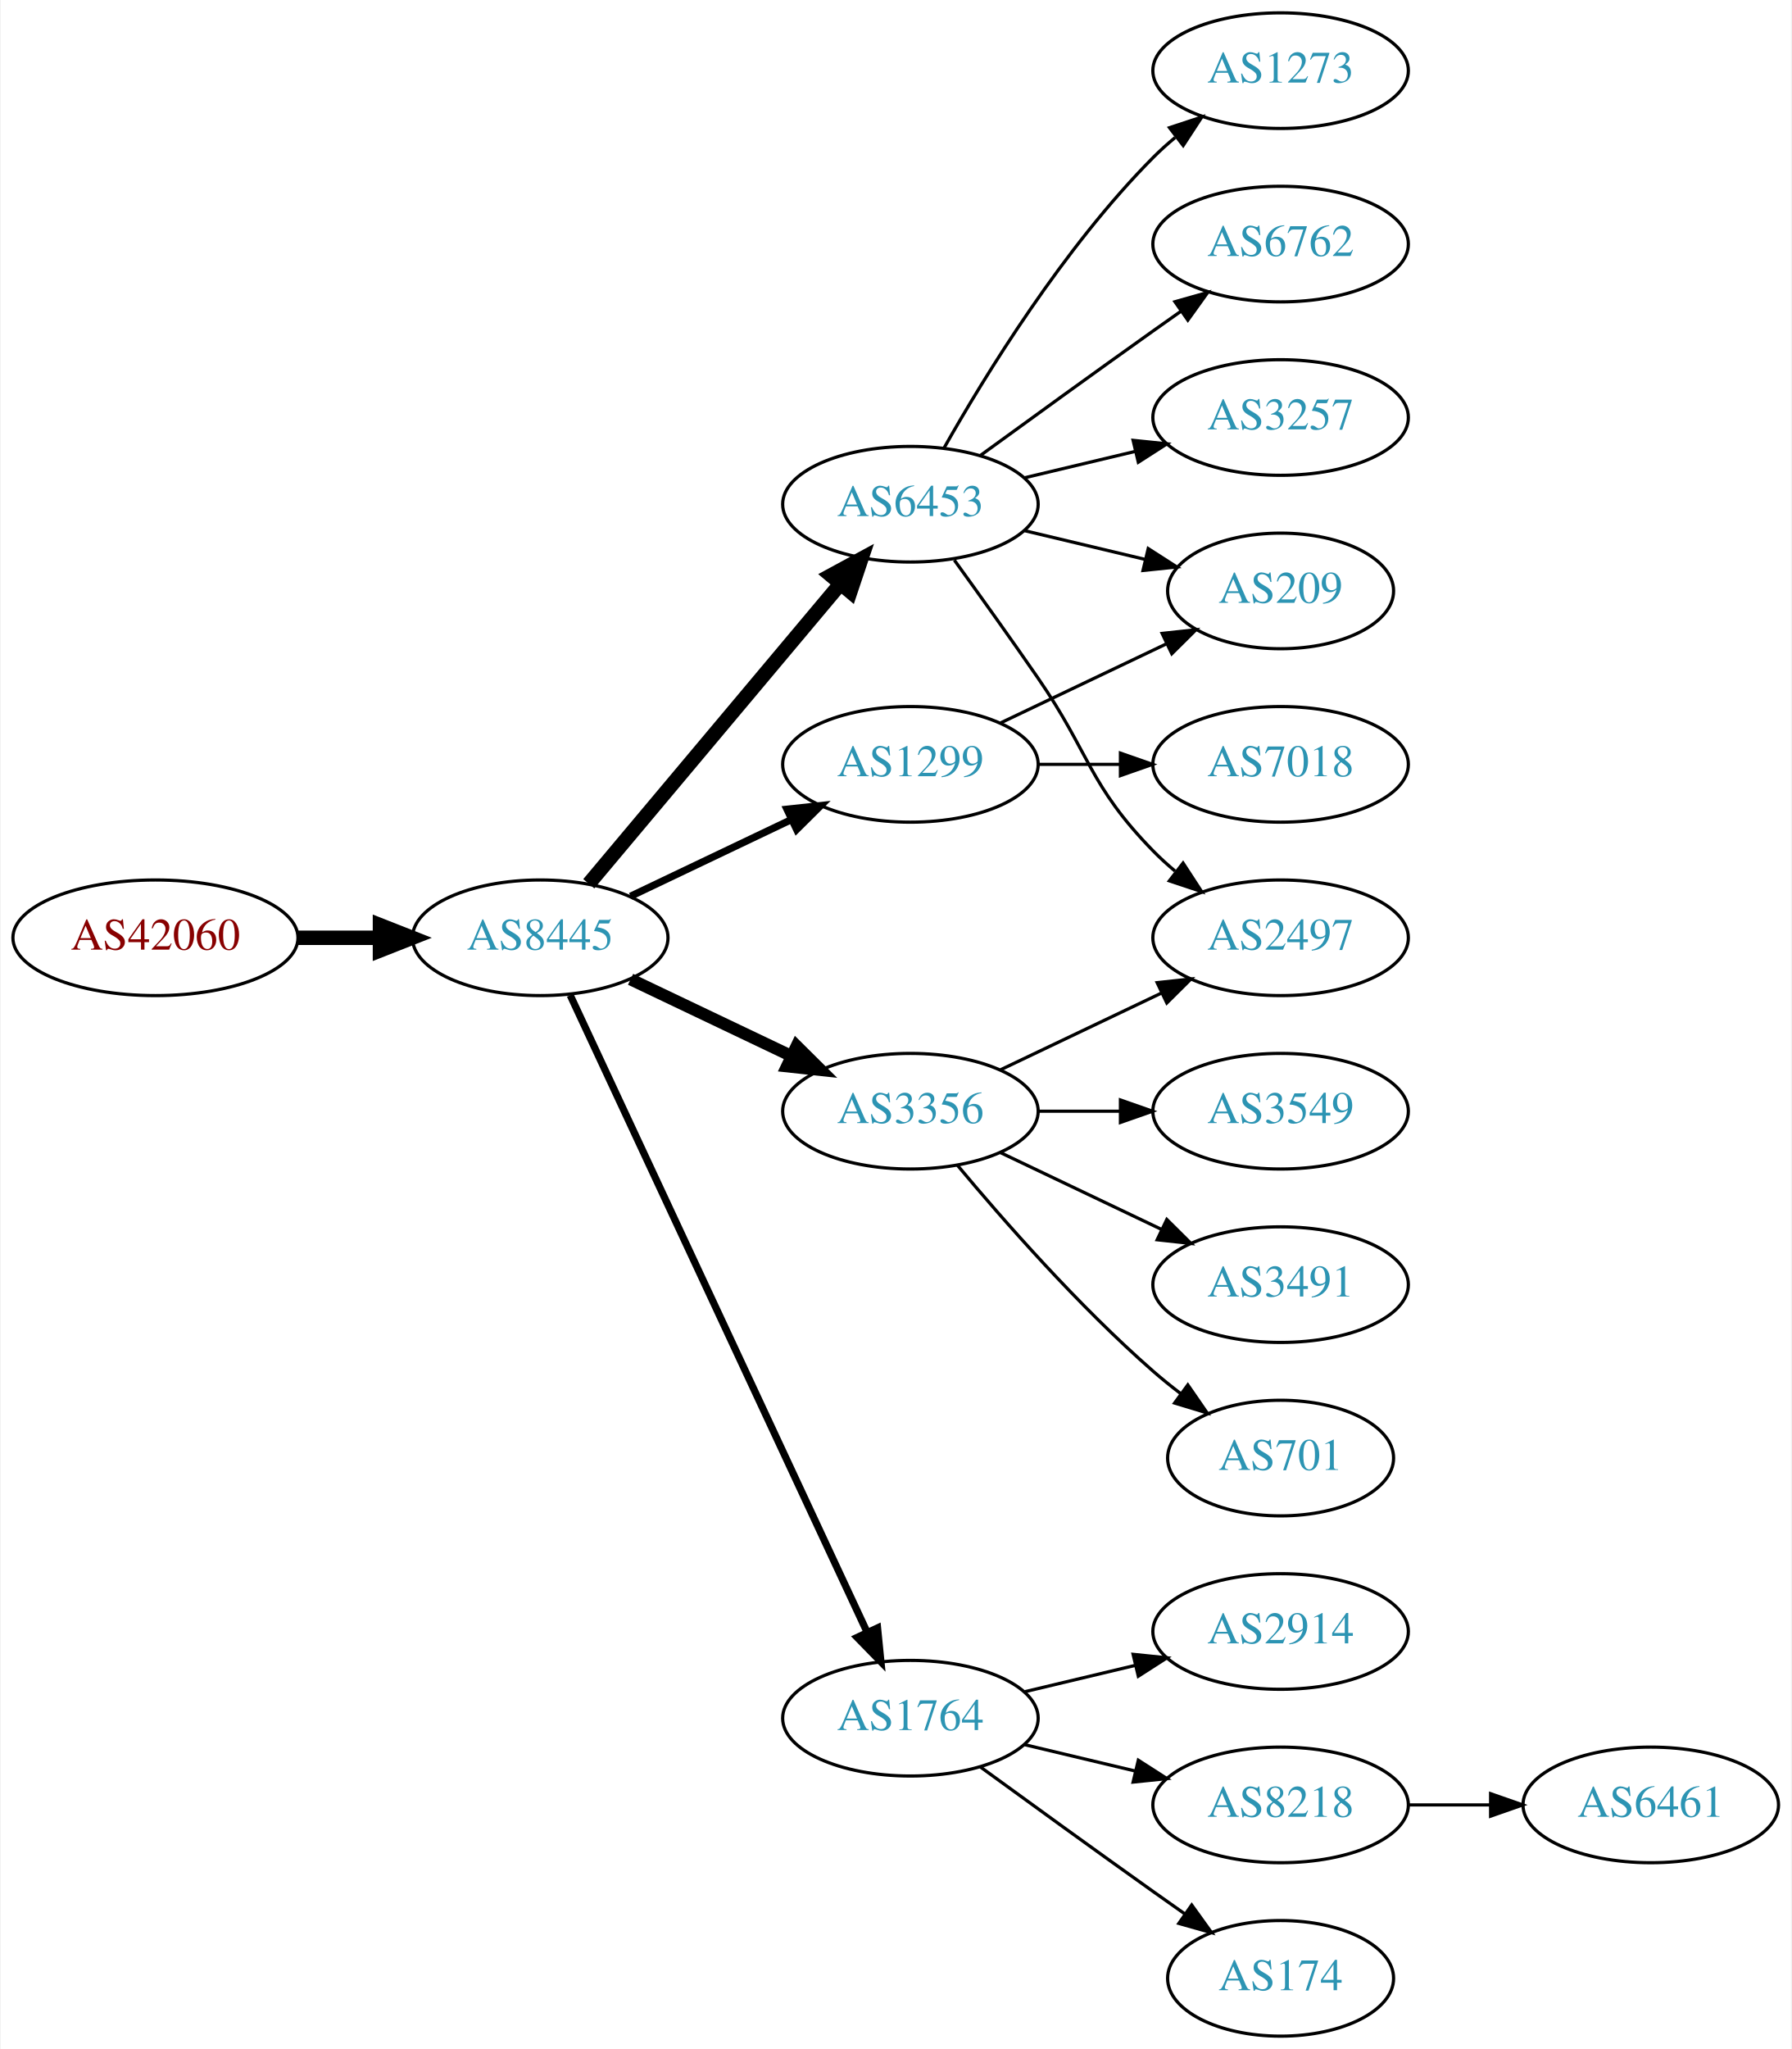
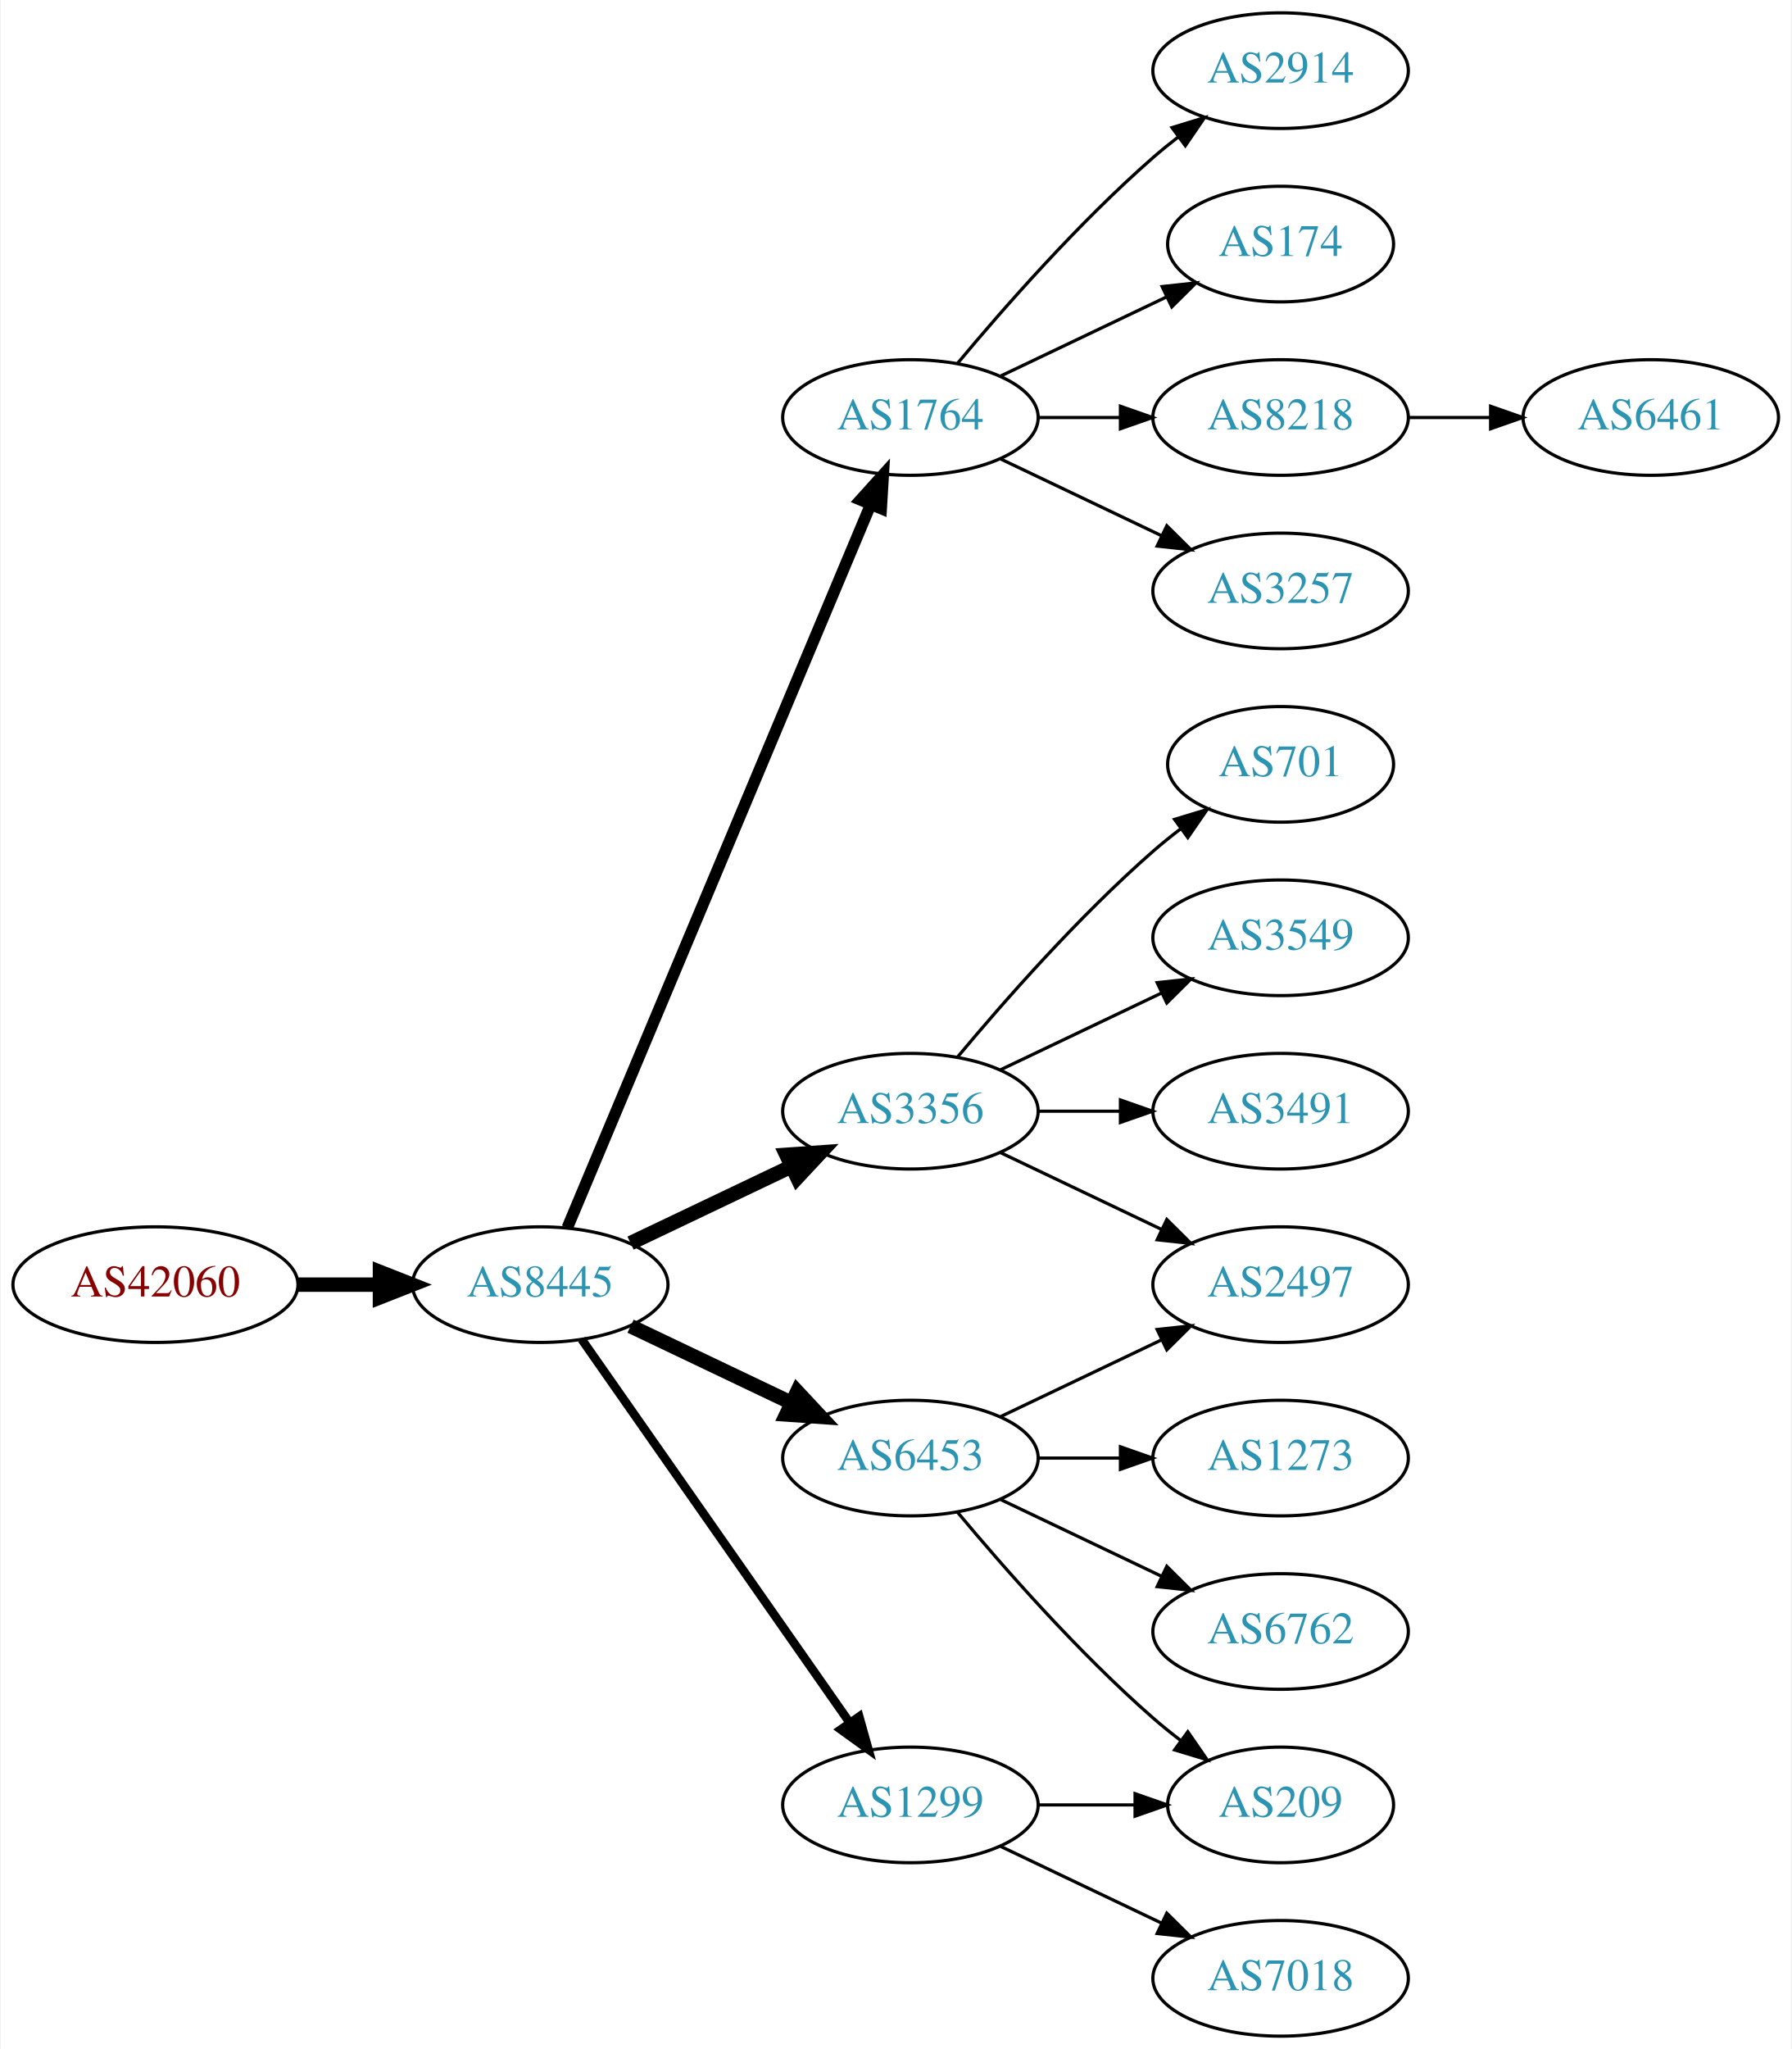
<svg xmlns="http://www.w3.org/2000/svg" xmlns:xlink="http://www.w3.org/1999/xlink" width="558pt" height="638pt" viewBox="0.00 0.00 557.56 638.00">
  <g id="graph0" class="graph" transform="scale(1 1) rotate(0) translate(4 634)">
    <polygon fill="white" stroke="none" points="-4,4 -4,-634 553.564,-634 553.564,4 -4,4" />
    <g id="node1" class="node">
      <g id="a_node1">
        <a xlink:href="/asn/42060" xlink:title="AS42060 ~ feratel media technologies AG [AT]">
-           <ellipse fill="#ffffff" stroke="black" cx="44.196" cy="-342" rx="44.393" ry="18" />
-           <text text-anchor="middle" x="44.196" y="-338.3" font-family="Times,serif" font-size="14.00" fill="#880000">AS42060</text>
+           <ellipse fill="#ffffff" stroke="black" cx="44.196" cy="-234" rx="44.393" ry="18" />
+           <text text-anchor="middle" x="44.196" y="-230.3" font-family="Times,serif" font-size="14.00" fill="#880000">AS42060</text>
        </a>
      </g>
    </g>
    <g id="node2" class="node">
      <g id="a_node2">
        <a xlink:href="/asn/8445" xlink:title="AS8445 ~ SALZBURG-AG-AS [AT]">
-           <ellipse fill="#ffffff" stroke="black" cx="164.039" cy="-342" rx="39.794" ry="18" />
-           <text text-anchor="middle" x="164.039" y="-338.3" font-family="Times,serif" font-size="14.00" fill="#2c94b3">AS8445</text>
+           <ellipse fill="#ffffff" stroke="black" cx="164.039" cy="-234" rx="39.794" ry="18" />
+           <text text-anchor="middle" x="164.039" y="-230.3" font-family="Times,serif" font-size="14.00" fill="#2c94b3">AS8445</text>
        </a>
      </g>
    </g>
    <g id="edge1" class="edge">
-       <path fill="none" stroke="black" stroke-width="4.5" d="M88.407,-342C96.72,-342 105.482,-342 113.965,-342" />
-       <polygon fill="black" stroke="black" stroke-width="4.5" points="114.123,-345.938 124.123,-342 114.123,-338.063 114.123,-345.938" />
+       <path fill="none" stroke="black" stroke-width="4.5" d="M88.407,-234C96.72,-234 105.482,-234 113.965,-234" />
+       <polygon fill="black" stroke="black" stroke-width="4.5" points="114.123,-237.938 124.123,-234 114.123,-230.063 114.123,-237.938" />
    </g>
    <g id="node3" class="node">
      <g id="a_node3">
-         <a xlink:href="/asn/6453" xlink:title="AS6453 ~ TATA COMMUNICATIONS (AMERICA) INC [US]">
-           <ellipse fill="#ffffff" stroke="black" cx="279.332" cy="-477" rx="39.794" ry="18" />
-           <text text-anchor="middle" x="279.332" y="-473.3" font-family="Times,serif" font-size="14.00" fill="#2c94b3">AS6453</text>
+         <a xlink:href="/asn/1764" xlink:title="AS1764 ~ NEXTLAYER-AS [AT]">
+           <ellipse fill="#ffffff" stroke="black" cx="279.332" cy="-504" rx="39.794" ry="18" />
+           <text text-anchor="middle" x="279.332" y="-500.3" font-family="Times,serif" font-size="14.00" fill="#2c94b3">AS1764</text>
        </a>
      </g>
    </g>
    <g id="edge2" class="edge">
-       <path fill="none" stroke="black" stroke-width="4.5" d="M179.158,-358.825C198.833,-382.269 234.637,-424.934 257.415,-452.076" />
-       <polygon fill="black" stroke="black" stroke-width="4.5" points="254.59,-454.834 264.034,-459.963 260.622,-449.772 254.59,-454.834" />
+       <path fill="none" stroke="black" stroke-width="3.6" d="M172.472,-251.715C191.797,-297.771 243.72,-421.514 266.893,-476.739" />
+       <polygon fill="black" stroke="black" stroke-width="3.6" points="263.774,-478.352 270.871,-486.219 270.229,-475.644 263.774,-478.352" />
    </g>
    <g id="node4" class="node">
      <g id="a_node4">
-         <a xlink:href="/asn/1764" xlink:title="AS1764 ~ NEXTLAYER-AS [AT]">
-           <ellipse fill="#ffffff" stroke="black" cx="279.332" cy="-99" rx="39.794" ry="18" />
-           <text text-anchor="middle" x="279.332" y="-95.3" font-family="Times,serif" font-size="14.00" fill="#2c94b3">AS1764</text>
+         <a xlink:href="/asn/6453" xlink:title="AS6453 ~ TATA COMMUNICATIONS (AMERICA) INC [US]">
+           <ellipse fill="#ffffff" stroke="black" cx="279.332" cy="-180" rx="39.794" ry="18" />
+           <text text-anchor="middle" x="279.332" y="-176.3" font-family="Times,serif" font-size="14.00" fill="#2c94b3">AS6453</text>
        </a>
      </g>
    </g>
    <g id="edge3" class="edge">
-       <path fill="none" stroke="black" stroke-width="2.25" d="M173.369,-324.132C193.059,-281.899 242.559,-175.728 265.849,-125.773" />
-       <polygon fill="black" stroke="black" stroke-width="2.25" points="269.088,-127.109 270.141,-116.567 262.744,-124.151 269.088,-127.109" />
+       <path fill="none" stroke="black" stroke-width="4.5" d="M192.175,-221.066C207.169,-213.919 225.99,-204.948 242.213,-197.215" />
+       <polygon fill="black" stroke="black" stroke-width="4.5" points="244.084,-200.686 251.417,-192.829 240.695,-193.577 244.084,-200.686" />
    </g>
    <g id="node5" class="node">
      <g id="a_node5">
        <a xlink:href="/asn/3356" xlink:title="AS3356 ~ Level 3 Parent, LLC [US]">
          <ellipse fill="#ffffff" stroke="black" cx="279.332" cy="-288" rx="39.794" ry="18" />
          <text text-anchor="middle" x="279.332" y="-284.3" font-family="Times,serif" font-size="14.00" fill="#2c94b3">AS3356</text>
        </a>
      </g>
    </g>
    <g id="edge4" class="edge">
-       <path fill="none" stroke="black" stroke-width="3.75" d="M192.175,-329.066C207.169,-321.919 225.99,-312.948 242.213,-305.215" />
-       <polygon fill="black" stroke="black" stroke-width="3.75" points="243.895,-308.291 251.417,-300.829 240.884,-301.972 243.895,-308.291" />
+       <path fill="none" stroke="black" stroke-width="4.5" d="M192.175,-246.934C207.169,-254.081 225.99,-263.052 242.213,-270.785" />
+       <polygon fill="black" stroke="black" stroke-width="4.5" points="240.695,-274.423 251.417,-275.171 244.084,-267.314 240.695,-274.423" />
    </g>
    <g id="node6" class="node">
      <g id="a_node6">
        <a xlink:href="/asn/1299" xlink:title="AS1299 ~ Telia Carrier [EU]">
-           <ellipse fill="#ffffff" stroke="black" cx="279.332" cy="-396" rx="39.794" ry="18" />
-           <text text-anchor="middle" x="279.332" y="-392.3" font-family="Times,serif" font-size="14.00" fill="#2c94b3">AS1299</text>
+           <ellipse fill="#ffffff" stroke="black" cx="279.332" cy="-72" rx="39.794" ry="18" />
+           <text text-anchor="middle" x="279.332" y="-68.3" font-family="Times,serif" font-size="14.00" fill="#2c94b3">AS1299</text>
        </a>
      </g>
    </g>
    <g id="edge5" class="edge">
-       <path fill="none" stroke="black" stroke-width="2.25" d="M192.175,-354.934C207.169,-362.081 225.99,-371.052 242.213,-378.785" />
-       <polygon fill="black" stroke="black" stroke-width="2.25" points="240.884,-382.028 251.417,-383.171 243.895,-375.709 240.884,-382.028" />
+       <path fill="none" stroke="black" stroke-width="2.7" d="M176.949,-216.969C196.871,-188.483 237.06,-131.015 260.41,-97.626" />
+       <polygon fill="black" stroke="black" stroke-width="2.7" points="263.377,-99.491 266.24,-89.29 257.641,-95.479 263.377,-99.491" />
    </g>
    <g id="node7" class="node">
      <g id="a_node7">
-         <a xlink:href="/asn/1273" xlink:title="AS1273 ~ Vodafone Group PLC [EU]">
+         <a xlink:href="/asn/2914" xlink:title="AS2914 ~ NTT America, Inc. [US]">
          <ellipse fill="#ffffff" stroke="black" cx="394.625" cy="-612" rx="39.794" ry="18" />
-           <text text-anchor="middle" x="394.625" y="-608.3" font-family="Times,serif" font-size="14.00" fill="#2c94b3">AS1273</text>
+           <text text-anchor="middle" x="394.625" y="-608.3" font-family="Times,serif" font-size="14.00" fill="#2c94b3">AS2914</text>
        </a>
      </g>
    </g>
    <g id="edge6" class="edge">
-       <path fill="none" stroke="black" d="M289.791,-494.49C302.573,-517.096 327.005,-556.886 354.978,-585 357.089,-587.121 359.385,-589.188 361.77,-591.171" />
-       <polygon fill="black" stroke="black" points="360.023,-594.242 370.086,-597.556 364.286,-588.69 360.023,-594.242" />
+       <path fill="none" stroke="black" d="M293.962,-520.817C308.244,-537.929 331.791,-564.745 354.978,-585 357.444,-587.154 360.082,-589.294 362.78,-591.372" />
+       <polygon fill="black" stroke="black" points="360.805,-594.264 370.934,-597.37 364.953,-588.625 360.805,-594.264" />
    </g>
    <g id="node8" class="node">
      <g id="a_node8">
-         <a xlink:href="/asn/6762" xlink:title="AS6762 ~ TELECOM ITALIA SPARKLE S.p.A. [IT]">
-           <ellipse fill="#ffffff" stroke="black" cx="394.625" cy="-558" rx="39.794" ry="18" />
-           <text text-anchor="middle" x="394.625" y="-554.3" font-family="Times,serif" font-size="14.00" fill="#2c94b3">AS6762</text>
+         <a xlink:href="/asn/174" xlink:title="AS174 ~ Cogent Communications [US]">
+           <ellipse fill="#ffffff" stroke="black" cx="394.625" cy="-558" rx="35.194" ry="18" />
+           <text text-anchor="middle" x="394.625" y="-554.3" font-family="Times,serif" font-size="14.00" fill="#2c94b3">AS174</text>
        </a>
      </g>
    </g>
    <g id="edge7" class="edge">
-       <path fill="none" stroke="black" d="M301.18,-492.222C316.114,-503.091 336.727,-518.025 354.978,-531 357.799,-533.005 360.742,-535.085 363.69,-537.159" />
-       <polygon fill="black" stroke="black" points="361.717,-540.05 371.914,-542.926 365.736,-534.319 361.717,-540.05" />
+       <path fill="none" stroke="black" d="M307.468,-516.934C322.9,-524.29 342.385,-533.577 358.92,-541.459" />
+       <polygon fill="black" stroke="black" points="357.729,-544.768 368.262,-545.911 360.741,-538.449 357.729,-544.768" />
    </g>
    <g id="node9" class="node">
      <g id="a_node9">
-         <a xlink:href="/asn/209" xlink:title="AS209 ~ CenturyLink Communications, LLC [US]">
-           <ellipse fill="#ffffff" stroke="black" cx="394.625" cy="-450" rx="35.194" ry="18" />
-           <text text-anchor="middle" x="394.625" y="-446.3" font-family="Times,serif" font-size="14.00" fill="#2c94b3">AS209</text>
+         <a xlink:href="/asn/8218" xlink:title="AS8218 ~ legacy Neotelecoms [FR]">
+           <ellipse fill="#ffffff" stroke="black" cx="394.625" cy="-504" rx="39.794" ry="18" />
+           <text text-anchor="middle" x="394.625" y="-500.3" font-family="Times,serif" font-size="14.00" fill="#2c94b3">AS8218</text>
        </a>
      </g>
    </g>
    <g id="edge8" class="edge">
-       <path fill="none" stroke="black" d="M314.939,-468.752C326.733,-465.942 340.038,-462.771 352.306,-459.847" />
-       <polygon fill="black" stroke="black" points="353.394,-463.186 362.311,-457.463 351.772,-456.376 353.394,-463.186" />
+       <path fill="none" stroke="black" d="M319.004,-504C327.207,-504 335.971,-504 344.503,-504" />
+       <polygon fill="black" stroke="black" points="344.742,-507.5 354.742,-504 344.742,-500.5 344.742,-507.5" />
    </g>
    <g id="node10" class="node">
      <g id="a_node10">
        <a xlink:href="/asn/3257" xlink:title="AS3257 ~ GTT [DE]">
-           <ellipse fill="#ffffff" stroke="black" cx="394.625" cy="-504" rx="39.794" ry="18" />
-           <text text-anchor="middle" x="394.625" y="-500.3" font-family="Times,serif" font-size="14.00" fill="#2c94b3">AS3257</text>
+           <ellipse fill="#ffffff" stroke="black" cx="394.625" cy="-450" rx="39.794" ry="18" />
+           <text text-anchor="middle" x="394.625" y="-446.3" font-family="Times,serif" font-size="14.00" fill="#2c94b3">AS3257</text>
        </a>
      </g>
    </g>
    <g id="edge9" class="edge">
-       <path fill="none" stroke="black" d="M314.939,-485.248C325.81,-487.838 337.964,-490.735 349.407,-493.462" />
-       <polygon fill="black" stroke="black" points="348.69,-496.889 359.229,-495.803 350.313,-490.08 348.69,-496.889" />
+       <path fill="none" stroke="black" d="M307.468,-491.066C322.462,-483.919 341.283,-474.948 357.506,-467.215" />
+       <polygon fill="black" stroke="black" points="359.188,-470.291 366.71,-462.829 356.177,-463.972 359.188,-470.291" />
    </g>
    <g id="node11" class="node">
      <g id="a_node11">
        <a xlink:href="/asn/2497" xlink:title="AS2497 ~ Internet Initiative Japan Inc. [JP]">
-           <ellipse fill="#ffffff" stroke="black" cx="394.625" cy="-342" rx="39.794" ry="18" />
-           <text text-anchor="middle" x="394.625" y="-338.3" font-family="Times,serif" font-size="14.00" fill="#2c94b3">AS2497</text>
+           <ellipse fill="#ffffff" stroke="black" cx="394.625" cy="-234" rx="39.794" ry="18" />
+           <text text-anchor="middle" x="394.625" y="-230.3" font-family="Times,serif" font-size="14.00" fill="#2c94b3">AS2497</text>
        </a>
      </g>
    </g>
    <g id="edge10" class="edge">
-       <path fill="none" stroke="black" d="M293.011,-459.594C300.626,-449.063 310.459,-435.33 318.978,-423 335.374,-399.269 334.806,-389.617 354.978,-369 357.071,-366.861 359.354,-364.782 361.731,-362.79" />
-       <polygon fill="black" stroke="black" points="364.249,-365.268 370.031,-356.389 359.974,-359.725 364.249,-365.268" />
+       <path fill="none" stroke="black" d="M307.468,-192.934C322.462,-200.081 341.283,-209.052 357.506,-216.785" />
+       <polygon fill="black" stroke="black" points="356.177,-220.028 366.71,-221.171 359.188,-213.709 356.177,-220.028" />
    </g>
    <g id="node12" class="node">
      <g id="a_node12">
-         <a xlink:href="/asn/2914" xlink:title="AS2914 ~ NTT America, Inc. [US]">
-           <ellipse fill="#ffffff" stroke="black" cx="394.625" cy="-126" rx="39.794" ry="18" />
-           <text text-anchor="middle" x="394.625" y="-122.3" font-family="Times,serif" font-size="14.00" fill="#2c94b3">AS2914</text>
+         <a xlink:href="/asn/1273" xlink:title="AS1273 ~ Vodafone Group PLC [EU]">
+           <ellipse fill="#ffffff" stroke="black" cx="394.625" cy="-180" rx="39.794" ry="18" />
+           <text text-anchor="middle" x="394.625" y="-176.3" font-family="Times,serif" font-size="14.00" fill="#2c94b3">AS1273</text>
        </a>
      </g>
    </g>
    <g id="edge11" class="edge">
-       <path fill="none" stroke="black" d="M314.939,-107.248C325.81,-109.838 337.964,-112.735 349.407,-115.462" />
-       <polygon fill="black" stroke="black" points="348.69,-118.889 359.229,-117.803 350.313,-112.08 348.69,-118.889" />
+       <path fill="none" stroke="black" d="M319.004,-180C327.207,-180 335.971,-180 344.503,-180" />
+       <polygon fill="black" stroke="black" points="344.742,-183.5 354.742,-180 344.742,-176.5 344.742,-183.5" />
    </g>
    <g id="node13" class="node">
      <g id="a_node13">
-         <a xlink:href="/asn/8218" xlink:title="AS8218 ~ legacy Neotelecoms [FR]">
-           <ellipse fill="#ffffff" stroke="black" cx="394.625" cy="-72" rx="39.794" ry="18" />
-           <text text-anchor="middle" x="394.625" y="-68.3" font-family="Times,serif" font-size="14.00" fill="#2c94b3">AS8218</text>
+         <a xlink:href="/asn/6762" xlink:title="AS6762 ~ TELECOM ITALIA SPARKLE S.p.A. [IT]">
+           <ellipse fill="#ffffff" stroke="black" cx="394.625" cy="-126" rx="39.794" ry="18" />
+           <text text-anchor="middle" x="394.625" y="-122.3" font-family="Times,serif" font-size="14.00" fill="#2c94b3">AS6762</text>
        </a>
      </g>
    </g>
    <g id="edge12" class="edge">
-       <path fill="none" stroke="black" d="M314.939,-90.752C325.81,-88.162 337.964,-85.265 349.407,-82.538" />
-       <polygon fill="black" stroke="black" points="350.313,-85.92 359.229,-80.197 348.69,-79.111 350.313,-85.92" />
+       <path fill="none" stroke="black" d="M307.468,-167.066C322.462,-159.919 341.283,-150.948 357.506,-143.215" />
+       <polygon fill="black" stroke="black" points="359.188,-146.291 366.71,-138.829 356.177,-139.972 359.188,-146.291" />
    </g>
    <g id="node14" class="node">
      <g id="a_node14">
-         <a xlink:href="/asn/174" xlink:title="AS174 ~ Cogent Communications [US]">
-           <ellipse fill="#ffffff" stroke="black" cx="394.625" cy="-18" rx="35.194" ry="18" />
-           <text text-anchor="middle" x="394.625" y="-14.3" font-family="Times,serif" font-size="14.00" fill="#2c94b3">AS174</text>
+         <a xlink:href="/asn/209" xlink:title="AS209 ~ CenturyLink Communications, LLC [US]">
+           <ellipse fill="#ffffff" stroke="black" cx="394.625" cy="-72" rx="35.194" ry="18" />
+           <text text-anchor="middle" x="394.625" y="-68.3" font-family="Times,serif" font-size="14.00" fill="#2c94b3">AS209</text>
        </a>
      </g>
    </g>
    <g id="edge13" class="edge">
-       <path fill="none" stroke="black" d="M301.18,-83.778C316.114,-72.909 336.727,-57.975 354.978,-45 358.188,-42.718 361.557,-40.339 364.912,-37.982" />
-       <polygon fill="black" stroke="black" points="366.94,-40.834 373.123,-32.23 362.924,-35.101 366.94,-40.834" />
+       <path fill="none" stroke="black" d="M293.962,-163.183C308.244,-146.071 331.791,-119.255 354.978,-99 357.648,-96.668 360.521,-94.352 363.451,-92.114" />
+       <polygon fill="black" stroke="black" points="365.729,-94.784 371.742,-86.061 361.602,-89.13 365.729,-94.784" />
    </g>
    <g id="edge14" class="edge">
+       <path fill="none" stroke="black" d="M307.468,-275.066C322.462,-267.919 341.283,-258.948 357.506,-251.215" />
+       <polygon fill="black" stroke="black" points="359.188,-254.291 366.71,-246.829 356.177,-247.972 359.188,-254.291" />
+     </g>
+     <g id="node15" class="node">
+       <g id="a_node15">
+         <a xlink:href="/asn/701" xlink:title="AS701 ~ UUNET [US]">
+           <ellipse fill="#ffffff" stroke="black" cx="394.625" cy="-396" rx="35.194" ry="18" />
+           <text text-anchor="middle" x="394.625" y="-392.3" font-family="Times,serif" font-size="14.00" fill="#2c94b3">AS701</text>
+         </a>
+       </g>
+     </g>
+     <g id="edge15" class="edge">
+       <path fill="none" stroke="black" d="M293.962,-304.817C308.244,-321.929 331.791,-348.745 354.978,-369 357.648,-371.332 360.521,-373.648 363.451,-375.886" />
+       <polygon fill="black" stroke="black" points="361.602,-378.87 371.742,-381.939 365.729,-373.216 361.602,-378.87" />
+     </g>
+     <g id="node16" class="node">
+       <g id="a_node16">
+         <a xlink:href="/asn/3549" xlink:title="AS3549 ~ Level 3 Parent, LLC [US]">
+           <ellipse fill="#ffffff" stroke="black" cx="394.625" cy="-342" rx="39.794" ry="18" />
+           <text text-anchor="middle" x="394.625" y="-338.3" font-family="Times,serif" font-size="14.00" fill="#2c94b3">AS3549</text>
+         </a>
+       </g>
+     </g>
+     <g id="edge16" class="edge">
      <path fill="none" stroke="black" d="M307.468,-300.934C322.462,-308.081 341.283,-317.052 357.506,-324.785" />
      <polygon fill="black" stroke="black" points="356.177,-328.028 366.71,-329.171 359.188,-321.709 356.177,-328.028" />
    </g>
-     <g id="node15" class="node">
-       <g id="a_node15">
-         <a xlink:href="/asn/3549" xlink:title="AS3549 ~ Level 3 Parent, LLC [US]">
+     <g id="node17" class="node">
+       <g id="a_node17">
+         <a xlink:href="/asn/3491" xlink:title="AS3491 ~ PCCW Global, Inc. [US]">
          <ellipse fill="#ffffff" stroke="black" cx="394.625" cy="-288" rx="39.794" ry="18" />
-           <text text-anchor="middle" x="394.625" y="-284.3" font-family="Times,serif" font-size="14.00" fill="#2c94b3">AS3549</text>
-         </a>
-       </g>
-     </g>
-     <g id="edge15" class="edge">
+           <text text-anchor="middle" x="394.625" y="-284.3" font-family="Times,serif" font-size="14.00" fill="#2c94b3">AS3491</text>
+         </a>
+       </g>
+     </g>
+     <g id="edge17" class="edge">
      <path fill="none" stroke="black" d="M319.004,-288C327.207,-288 335.971,-288 344.503,-288" />
      <polygon fill="black" stroke="black" points="344.742,-291.5 354.742,-288 344.742,-284.5 344.742,-291.5" />
    </g>
-     <g id="node16" class="node">
-       <g id="a_node16">
-         <a xlink:href="/asn/3491" xlink:title="AS3491 ~ PCCW Global, Inc. [US]">
-           <ellipse fill="#ffffff" stroke="black" cx="394.625" cy="-234" rx="39.794" ry="18" />
-           <text text-anchor="middle" x="394.625" y="-230.3" font-family="Times,serif" font-size="14.00" fill="#2c94b3">AS3491</text>
-         </a>
-       </g>
-     </g>
-     <g id="edge16" class="edge">
-       <path fill="none" stroke="black" d="M307.468,-275.066C322.462,-267.919 341.283,-258.948 357.506,-251.215" />
-       <polygon fill="black" stroke="black" points="359.188,-254.291 366.71,-246.829 356.177,-247.972 359.188,-254.291" />
-     </g>
-     <g id="node17" class="node">
-       <g id="a_node17">
-         <a xlink:href="/asn/701" xlink:title="AS701 ~ UUNET [US]">
-           <ellipse fill="#ffffff" stroke="black" cx="394.625" cy="-180" rx="35.194" ry="18" />
-           <text text-anchor="middle" x="394.625" y="-176.3" font-family="Times,serif" font-size="14.00" fill="#2c94b3">AS701</text>
-         </a>
-       </g>
-     </g>
-     <g id="edge17" class="edge">
-       <path fill="none" stroke="black" d="M293.962,-271.183C308.244,-254.071 331.791,-227.255 354.978,-207 357.648,-204.668 360.521,-202.352 363.451,-200.114" />
-       <polygon fill="black" stroke="black" points="365.729,-202.784 371.742,-194.061 361.602,-197.13 365.729,-202.784" />
-     </g>
-     <g id="edge20" class="edge">
-       <path fill="none" stroke="black" d="M307.468,-408.934C322.9,-416.29 342.385,-425.577 358.92,-433.459" />
-       <polygon fill="black" stroke="black" points="357.729,-436.768 368.262,-437.911 360.741,-430.449 357.729,-436.768" />
+     <g id="edge18" class="edge">
+       <path fill="none" stroke="black" d="M319.004,-72C328.709,-72 339.2,-72 349.163,-72" />
+       <polygon fill="black" stroke="black" points="349.299,-75.5 359.299,-72 349.299,-68.5 349.299,-75.5" />
+     </g>
+     <g id="node18" class="node">
+       <g id="a_node18">
+         <a xlink:href="/asn/7018" xlink:title="AS7018 ~ AT&amp;T Services, Inc. [US]">
+           <ellipse fill="#ffffff" stroke="black" cx="394.625" cy="-18" rx="39.794" ry="18" />
+           <text text-anchor="middle" x="394.625" y="-14.3" font-family="Times,serif" font-size="14.00" fill="#2c94b3">AS7018</text>
+         </a>
+       </g>
+     </g>
+     <g id="edge19" class="edge">
+       <path fill="none" stroke="black" d="M307.468,-59.066C322.462,-51.919 341.283,-42.948 357.506,-35.215" />
+       <polygon fill="black" stroke="black" points="359.188,-38.291 366.71,-30.829 356.177,-31.972 359.188,-38.291" />
    </g>
    <g id="node19" class="node">
      <g id="a_node19">
-         <a xlink:href="/asn/7018" xlink:title="AS7018 ~ AT&amp;T Services, Inc. [US]">
-           <ellipse fill="#ffffff" stroke="black" cx="394.625" cy="-396" rx="39.794" ry="18" />
-           <text text-anchor="middle" x="394.625" y="-392.3" font-family="Times,serif" font-size="14.00" fill="#2c94b3">AS7018</text>
-         </a>
-       </g>
-     </g>
-     <g id="edge19" class="edge">
-       <path fill="none" stroke="black" d="M319.004,-396C327.207,-396 335.971,-396 344.503,-396" />
-       <polygon fill="black" stroke="black" points="344.742,-399.5 354.742,-396 344.742,-392.5 344.742,-399.5" />
-     </g>
-     <g id="node18" class="node">
-       <g id="a_node18">
        <a xlink:href="/asn/6461" xlink:title="AS6461 ~ Zayo Bandwidth [US]">
-           <ellipse fill="#ffffff" stroke="black" cx="509.918" cy="-72" rx="39.794" ry="18" />
-           <text text-anchor="middle" x="509.918" y="-68.3" font-family="Times,serif" font-size="14.00" fill="#2c94b3">AS6461</text>
-         </a>
-       </g>
-     </g>
-     <g id="edge18" class="edge">
-       <path fill="none" stroke="black" d="M434.297,-72C442.5,-72 451.264,-72 459.796,-72" />
-       <polygon fill="black" stroke="black" points="460.035,-75.5 470.035,-72 460.035,-68.5 460.035,-75.5" />
+           <ellipse fill="#ffffff" stroke="black" cx="509.918" cy="-504" rx="39.794" ry="18" />
+           <text text-anchor="middle" x="509.918" y="-500.3" font-family="Times,serif" font-size="14.00" fill="#2c94b3">AS6461</text>
+         </a>
+       </g>
+     </g>
+     <g id="edge20" class="edge">
+       <path fill="none" stroke="black" d="M434.297,-504C442.5,-504 451.264,-504 459.796,-504" />
+       <polygon fill="black" stroke="black" points="460.035,-507.5 470.035,-504 460.035,-500.5 460.035,-507.5" />
    </g>
  </g>
</svg>
